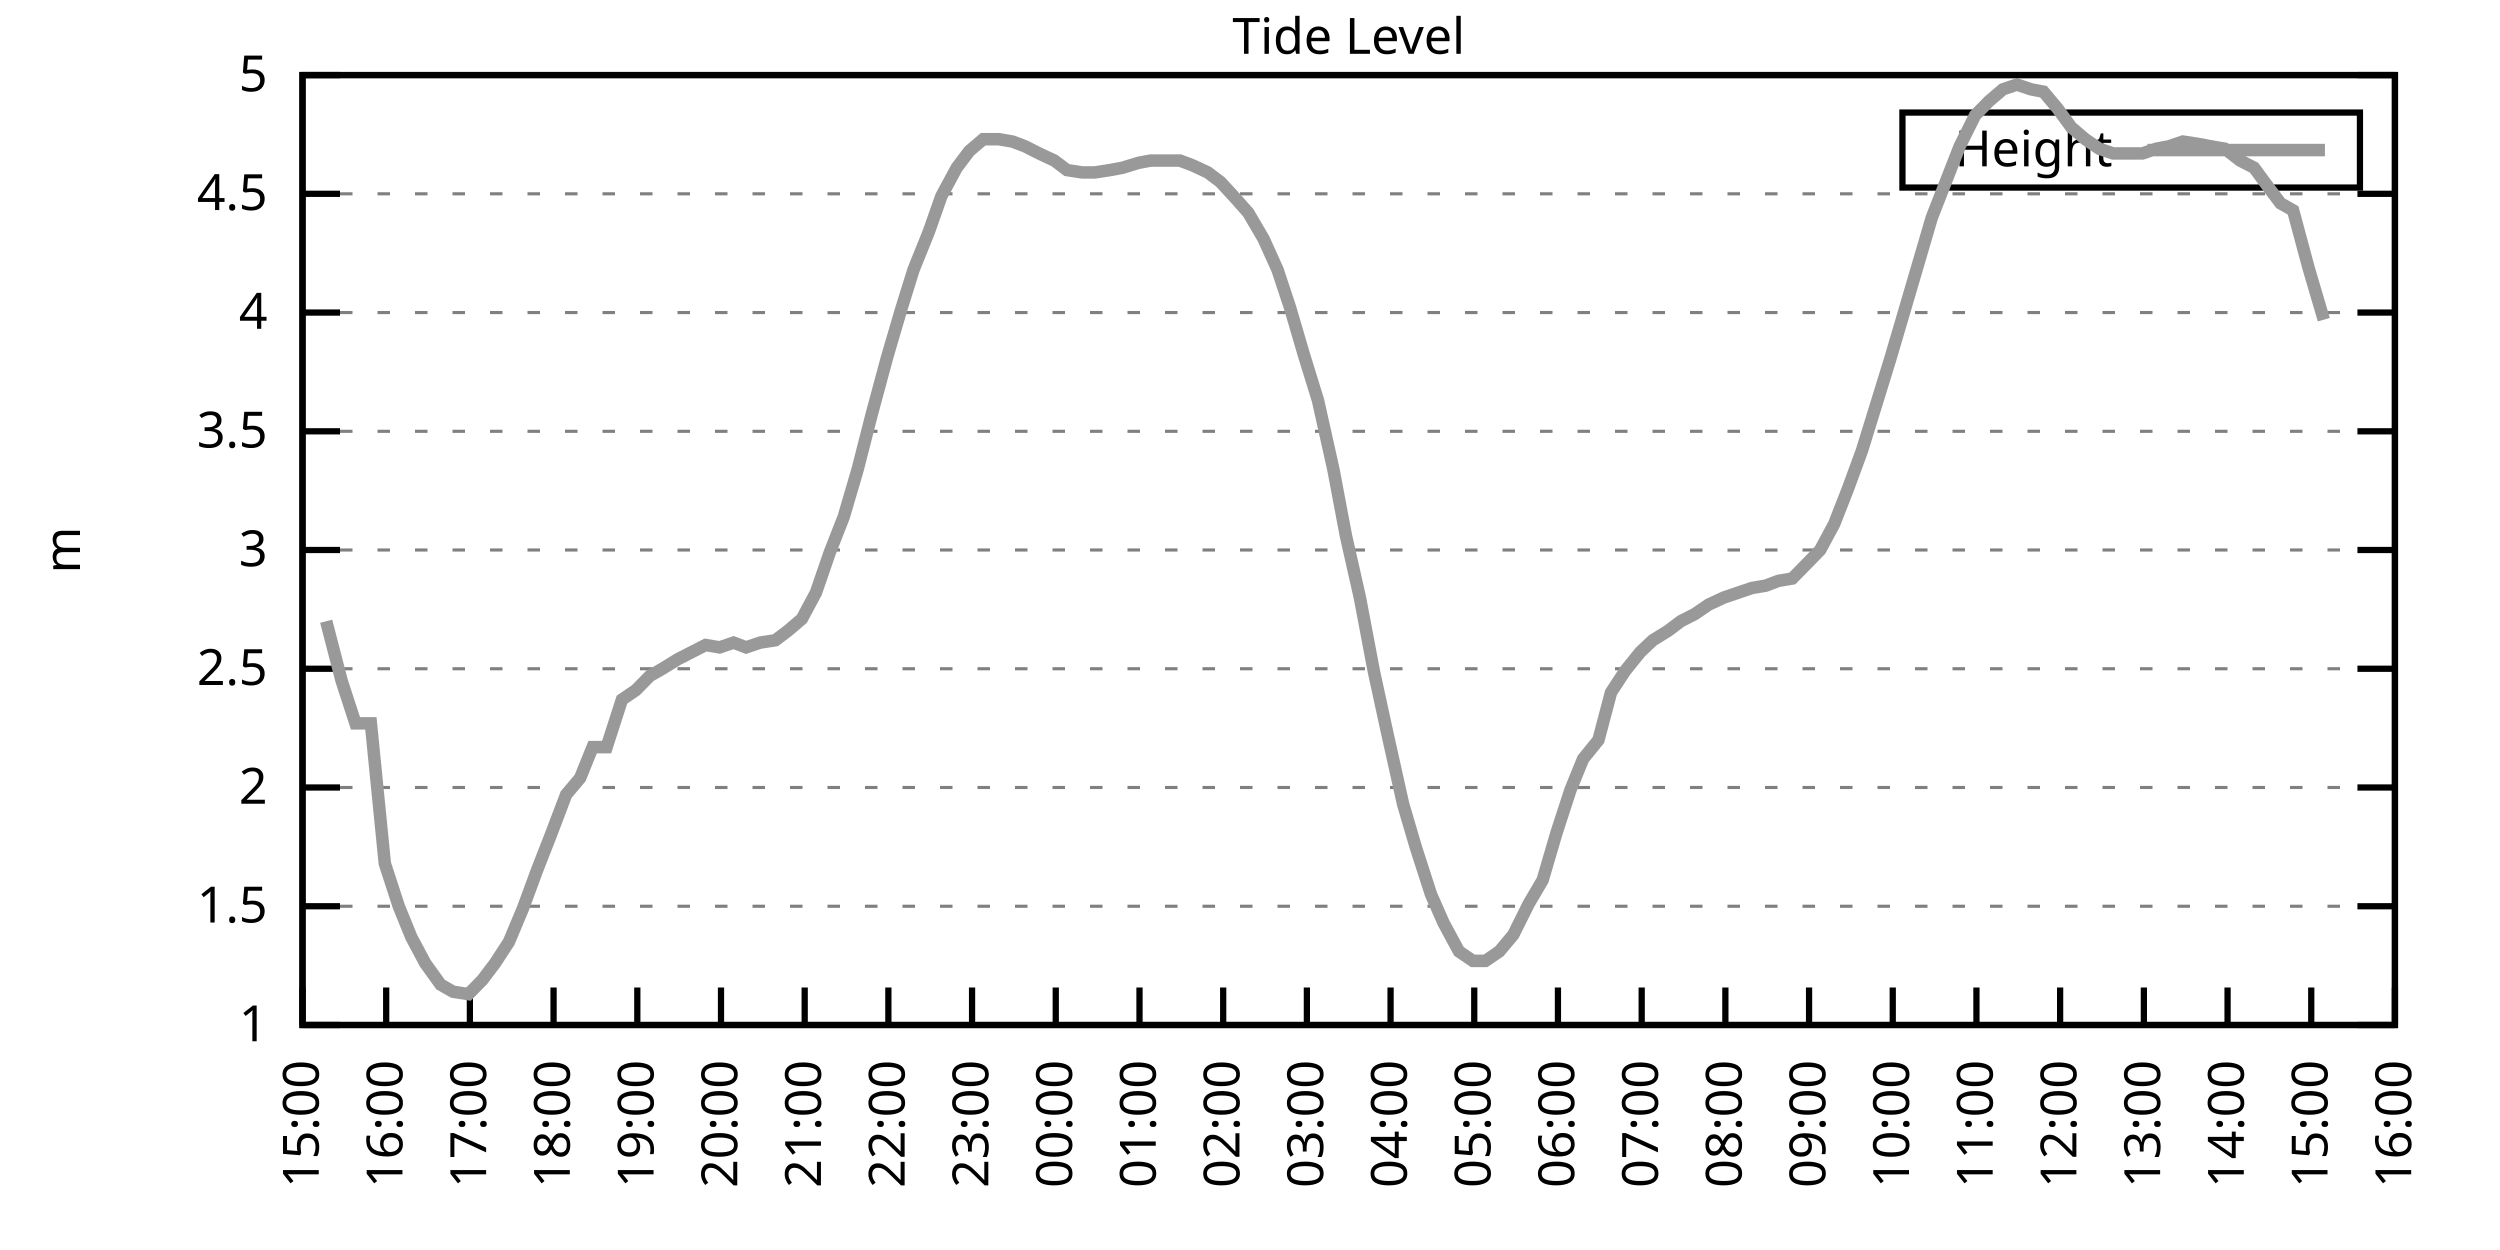
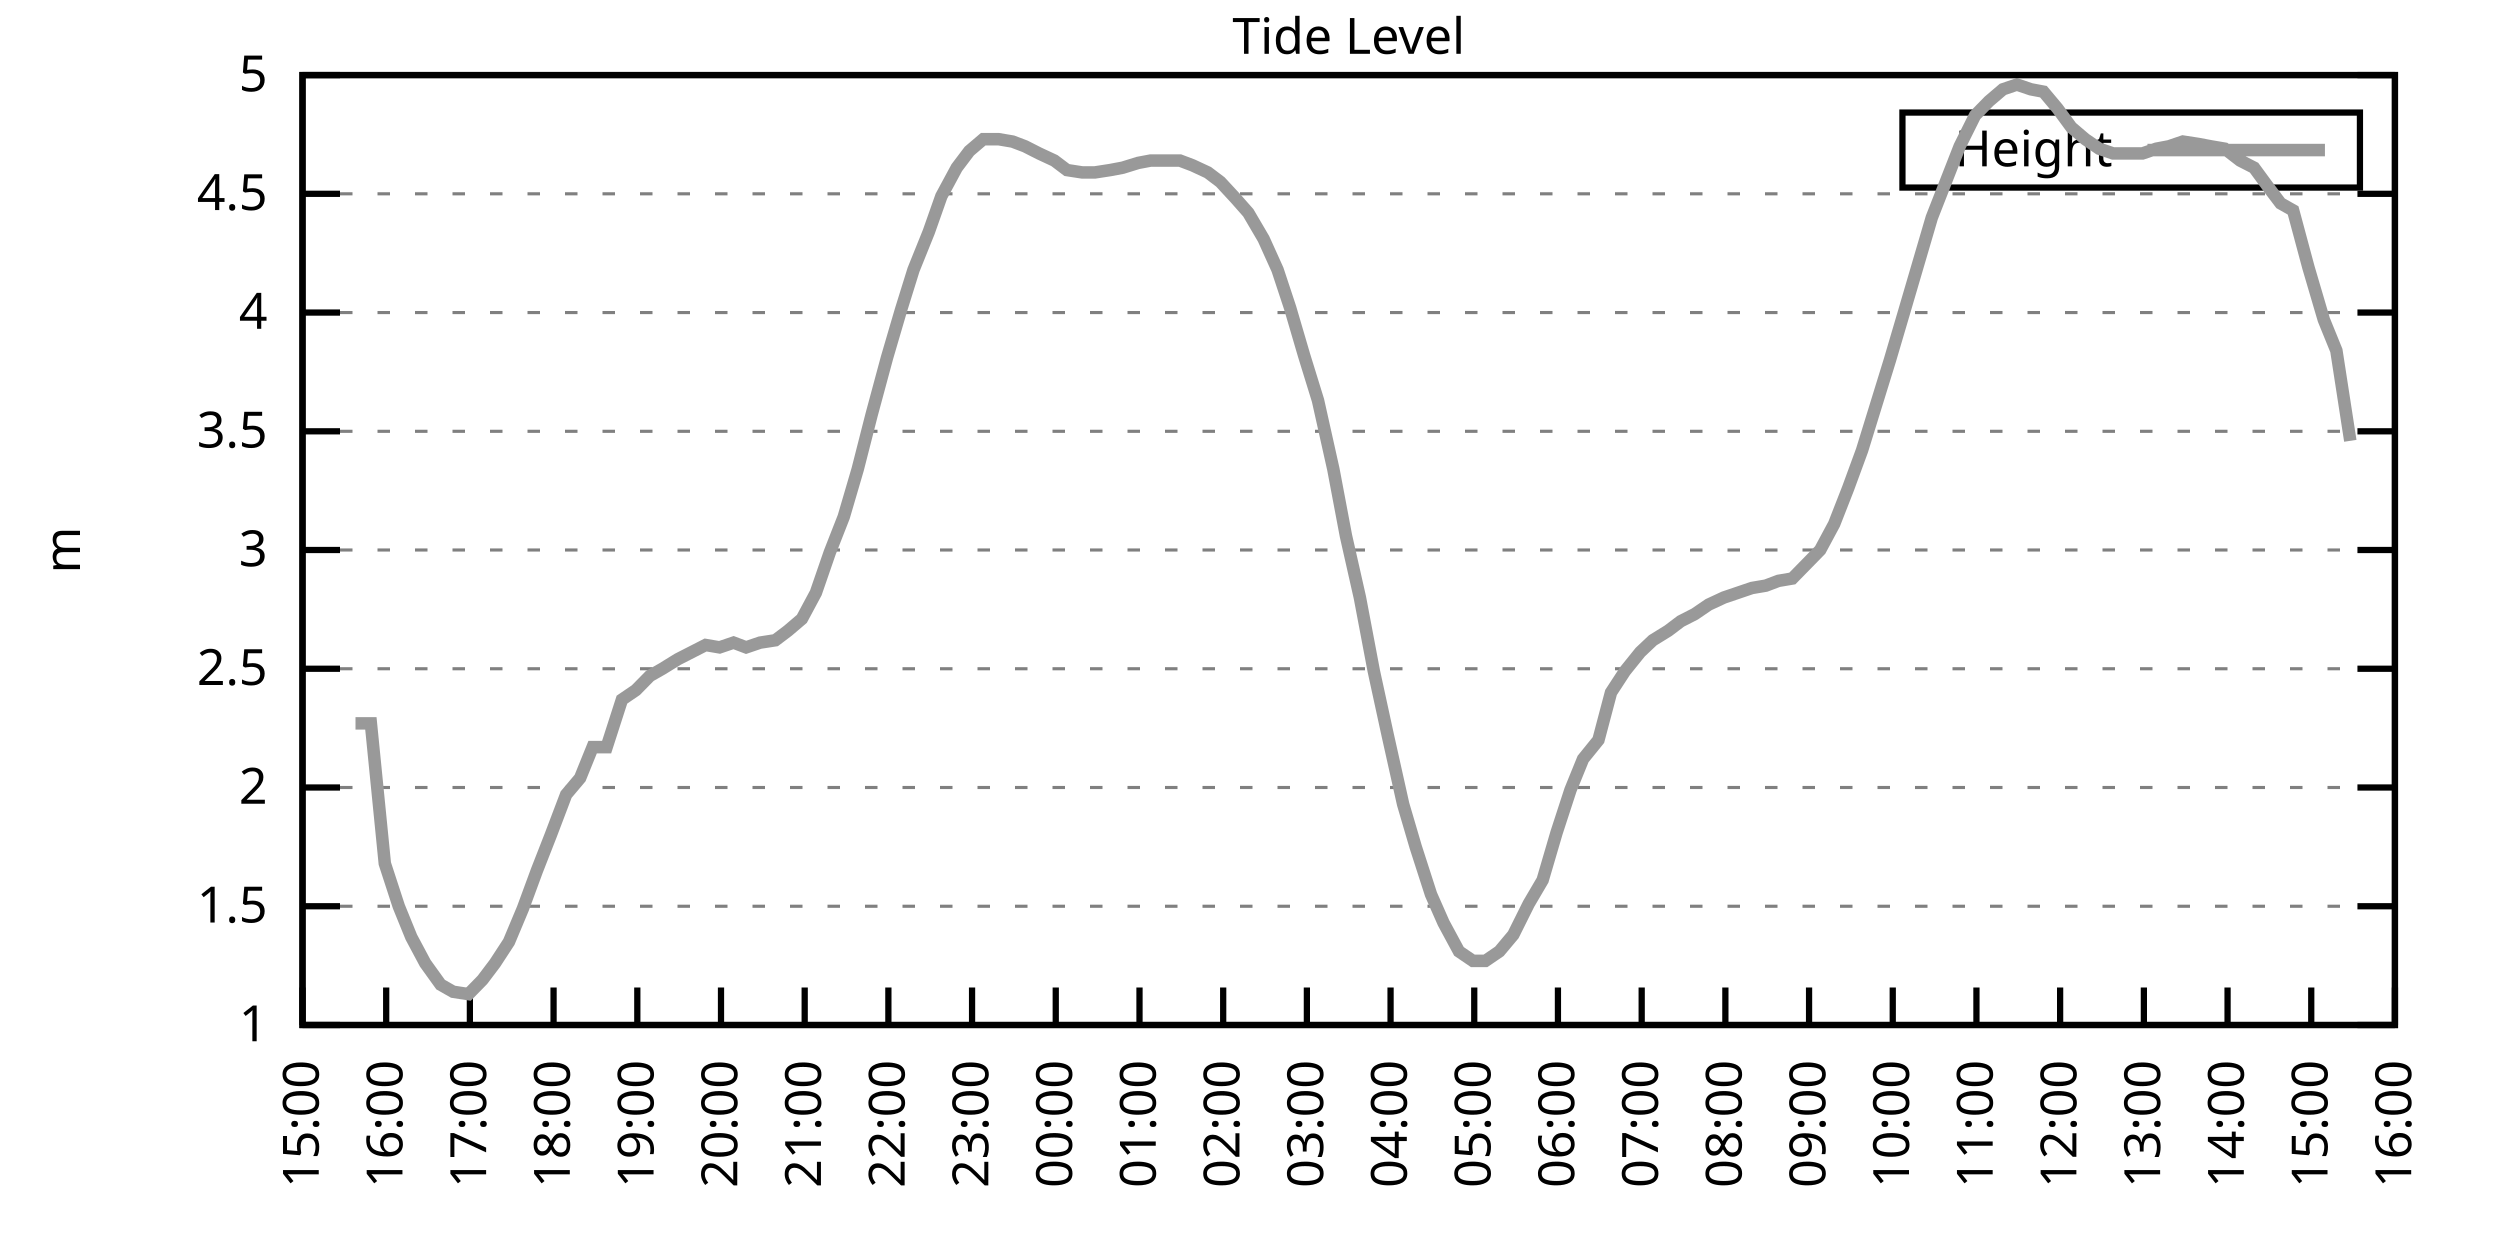
<svg xmlns="http://www.w3.org/2000/svg" xmlns:xlink="http://www.w3.org/1999/xlink" width="400" height="200" viewBox="0 0 400 200">
  <g id="gnuplot_canvas">
    <rect x="0" y="0" width="400" height="200" fill="none" />
    <defs>
      <circle id="gpDot" r="0.5" stroke-width="0.5" stroke="currentColor" />
      <path id="gpPt0" stroke-width="0.333" stroke="currentColor" d="M-1,0 h2 M0,-1 v2" />
      <path id="gpPt1" stroke-width="0.333" stroke="currentColor" d="M-1,-1 L1,1 M1,-1 L-1,1" />
      <path id="gpPt2" stroke-width="0.333" stroke="currentColor" d="M-1,0 L1,0 M0,-1 L0,1 M-1,-1 L1,1 M-1,1 L1,-1" />
      <rect id="gpPt3" stroke-width="0.333" stroke="currentColor" x="-1" y="-1" width="2" height="2" />
      <rect id="gpPt4" stroke-width="0.333" stroke="currentColor" fill="currentColor" x="-1" y="-1" width="2" height="2" />
      <circle id="gpPt5" stroke-width="0.333" stroke="currentColor" cx="0" cy="0" r="1" />
      <use xlink:href="#gpPt5" id="gpPt6" fill="currentColor" stroke="none" />
      <path id="gpPt7" stroke-width="0.333" stroke="currentColor" d="M0,-1.33 L-1.33,0.67 L1.33,0.67 z" />
      <use xlink:href="#gpPt7" id="gpPt8" fill="currentColor" stroke="none" />
      <use xlink:href="#gpPt7" id="gpPt9" stroke="currentColor" transform="rotate(180)" />
      <use xlink:href="#gpPt9" id="gpPt10" fill="currentColor" stroke="none" />
      <use xlink:href="#gpPt3" id="gpPt11" stroke="currentColor" transform="rotate(45)" />
      <use xlink:href="#gpPt11" id="gpPt12" fill="currentColor" stroke="none" />
      <path id="gpPt13" stroke-width="0.333" stroke="currentColor" d="M0,1.330 L1.265,0.411 L0.782,-1.067 L-0.782,-1.076 L-1.265,0.411 z" />
      <use xlink:href="#gpPt13" id="gpPt14" fill="currentColor" stroke="none" />
      <filter id="textbox" filterUnits="objectBoundingBox" x="0" y="0" height="1" width="1">
        <feFlood flood-color="white" flood-opacity="1" result="bgnd" />
        <feComposite in="SourceGraphic" in2="bgnd" operator="atop" />
      </filter>
      <filter id="greybox" filterUnits="objectBoundingBox" x="0" y="0" height="1" width="1">
        <feFlood flood-color="lightgrey" flood-opacity="1" result="grey" />
        <feComposite in="SourceGraphic" in2="grey" operator="atop" />
      </filter>
    </defs>
    <g fill="none" color="white" stroke="currentColor" stroke-width="1.00" stroke-linecap="butt" stroke-linejoin="miter">
</g>
    <g fill="none" color="black" stroke="currentColor" stroke-width="1.00" stroke-linecap="butt" stroke-linejoin="miter">
      <g stroke="none" shape-rendering="crispEdges">
        <polygon fill="rgb(255, 255, 255)" points="48.40,164.00 383.18,164.00 383.18,12.02 48.40,12.02 " />
      </g>
    </g>
    <g fill="none" color="black" stroke="currentColor" stroke-width="1.00" stroke-linecap="butt" stroke-linejoin="miter">
</g>
    <g fill="none" color="black" stroke="black" stroke-width="0.50" stroke-linecap="butt" stroke-linejoin="miter">
</g>
    <g fill="none" color="gray" stroke="currentColor" stroke-width="0.50" stroke-linecap="butt" stroke-linejoin="miter">
      <path stroke="gray" stroke-dasharray="2,4" class="gridline" d="M48.40,164.00 L383.19,164.00  " />
    </g>
    <g fill="none" color="gray" stroke="gray" stroke-width="1.00" stroke-linecap="butt" stroke-linejoin="miter">
</g>
    <g fill="none" color="black" stroke="currentColor" stroke-width="1.00" stroke-linecap="butt" stroke-linejoin="miter">
      <path stroke="black" d="M48.40,164.00 L54.40,164.00 M383.19,164.00 L377.19,164.00  " />
      <g transform="translate(42.80,166.60)" stroke="none" fill="black" font-family="Sans" font-size="8.00" text-anchor="end">
        <text>
          <tspan font-family="Sans"> 1</tspan>
        </text>
      </g>
    </g>
    <g fill="none" color="black" stroke="currentColor" stroke-width="1.00" stroke-linecap="butt" stroke-linejoin="miter">
</g>
    <g fill="none" color="black" stroke="black" stroke-width="0.50" stroke-linecap="butt" stroke-linejoin="miter">
</g>
    <g fill="none" color="gray" stroke="currentColor" stroke-width="0.50" stroke-linecap="butt" stroke-linejoin="miter">
      <path stroke="gray" stroke-dasharray="2,4" class="gridline" d="M48.40,145.00 L383.19,145.00  " />
    </g>
    <g fill="none" color="gray" stroke="gray" stroke-width="1.00" stroke-linecap="butt" stroke-linejoin="miter">
</g>
    <g fill="none" color="black" stroke="currentColor" stroke-width="1.00" stroke-linecap="butt" stroke-linejoin="miter">
      <path stroke="black" d="M48.40,145.00 L54.40,145.00 M383.19,145.00 L377.19,145.00  " />
      <g transform="translate(42.80,147.60)" stroke="none" fill="black" font-family="Sans" font-size="8.00" text-anchor="end">
        <text>
          <tspan font-family="Sans"> 1.5</tspan>
        </text>
      </g>
    </g>
    <g fill="none" color="black" stroke="currentColor" stroke-width="1.00" stroke-linecap="butt" stroke-linejoin="miter">
</g>
    <g fill="none" color="black" stroke="black" stroke-width="0.50" stroke-linecap="butt" stroke-linejoin="miter">
</g>
    <g fill="none" color="gray" stroke="currentColor" stroke-width="0.50" stroke-linecap="butt" stroke-linejoin="miter">
      <path stroke="gray" stroke-dasharray="2,4" class="gridline" d="M48.40,126.00 L383.19,126.00  " />
    </g>
    <g fill="none" color="gray" stroke="gray" stroke-width="1.00" stroke-linecap="butt" stroke-linejoin="miter">
</g>
    <g fill="none" color="black" stroke="currentColor" stroke-width="1.00" stroke-linecap="butt" stroke-linejoin="miter">
      <path stroke="black" d="M48.40,126.00 L54.40,126.00 M383.19,126.00 L377.19,126.00  " />
      <g transform="translate(42.80,128.60)" stroke="none" fill="black" font-family="Sans" font-size="8.00" text-anchor="end">
        <text>
          <tspan font-family="Sans"> 2</tspan>
        </text>
      </g>
    </g>
    <g fill="none" color="black" stroke="currentColor" stroke-width="1.00" stroke-linecap="butt" stroke-linejoin="miter">
</g>
    <g fill="none" color="black" stroke="black" stroke-width="0.50" stroke-linecap="butt" stroke-linejoin="miter">
</g>
    <g fill="none" color="gray" stroke="currentColor" stroke-width="0.50" stroke-linecap="butt" stroke-linejoin="miter">
      <path stroke="gray" stroke-dasharray="2,4" class="gridline" d="M48.40,107.00 L383.19,107.00  " />
    </g>
    <g fill="none" color="gray" stroke="gray" stroke-width="1.00" stroke-linecap="butt" stroke-linejoin="miter">
</g>
    <g fill="none" color="black" stroke="currentColor" stroke-width="1.00" stroke-linecap="butt" stroke-linejoin="miter">
      <path stroke="black" d="M48.40,107.00 L54.40,107.00 M383.19,107.00 L377.19,107.00  " />
      <g transform="translate(42.80,109.60)" stroke="none" fill="black" font-family="Sans" font-size="8.00" text-anchor="end">
        <text>
          <tspan font-family="Sans"> 2.5</tspan>
        </text>
      </g>
    </g>
    <g fill="none" color="black" stroke="currentColor" stroke-width="1.00" stroke-linecap="butt" stroke-linejoin="miter">
</g>
    <g fill="none" color="black" stroke="black" stroke-width="0.50" stroke-linecap="butt" stroke-linejoin="miter">
</g>
    <g fill="none" color="gray" stroke="currentColor" stroke-width="0.50" stroke-linecap="butt" stroke-linejoin="miter">
      <path stroke="gray" stroke-dasharray="2,4" class="gridline" d="M48.40,88.00 L383.19,88.00  " />
    </g>
    <g fill="none" color="gray" stroke="gray" stroke-width="1.00" stroke-linecap="butt" stroke-linejoin="miter">
</g>
    <g fill="none" color="black" stroke="currentColor" stroke-width="1.00" stroke-linecap="butt" stroke-linejoin="miter">
      <path stroke="black" d="M48.40,88.00 L54.40,88.00 M383.19,88.00 L377.19,88.00  " />
      <g transform="translate(42.80,90.60)" stroke="none" fill="black" font-family="Sans" font-size="8.00" text-anchor="end">
        <text>
          <tspan font-family="Sans"> 3</tspan>
        </text>
      </g>
    </g>
    <g fill="none" color="black" stroke="currentColor" stroke-width="1.00" stroke-linecap="butt" stroke-linejoin="miter">
</g>
    <g fill="none" color="black" stroke="black" stroke-width="0.50" stroke-linecap="butt" stroke-linejoin="miter">
</g>
    <g fill="none" color="gray" stroke="currentColor" stroke-width="0.50" stroke-linecap="butt" stroke-linejoin="miter">
      <path stroke="gray" stroke-dasharray="2,4" class="gridline" d="M48.40,69.01 L383.19,69.01  " />
    </g>
    <g fill="none" color="gray" stroke="gray" stroke-width="1.00" stroke-linecap="butt" stroke-linejoin="miter">
</g>
    <g fill="none" color="black" stroke="currentColor" stroke-width="1.00" stroke-linecap="butt" stroke-linejoin="miter">
      <path stroke="black" d="M48.40,69.01 L54.40,69.01 M383.19,69.01 L377.19,69.01  " />
      <g transform="translate(42.80,71.61)" stroke="none" fill="black" font-family="Sans" font-size="8.00" text-anchor="end">
        <text>
          <tspan font-family="Sans"> 3.5</tspan>
        </text>
      </g>
    </g>
    <g fill="none" color="black" stroke="currentColor" stroke-width="1.00" stroke-linecap="butt" stroke-linejoin="miter">
</g>
    <g fill="none" color="black" stroke="black" stroke-width="0.50" stroke-linecap="butt" stroke-linejoin="miter">
</g>
    <g fill="none" color="gray" stroke="currentColor" stroke-width="0.50" stroke-linecap="butt" stroke-linejoin="miter">
      <path stroke="gray" stroke-dasharray="2,4" class="gridline" d="M48.40,50.01 L383.19,50.01  " />
    </g>
    <g fill="none" color="gray" stroke="gray" stroke-width="1.00" stroke-linecap="butt" stroke-linejoin="miter">
</g>
    <g fill="none" color="black" stroke="currentColor" stroke-width="1.00" stroke-linecap="butt" stroke-linejoin="miter">
      <path stroke="black" d="M48.40,50.01 L54.40,50.01 M383.19,50.01 L377.19,50.01  " />
      <g transform="translate(42.80,52.61)" stroke="none" fill="black" font-family="Sans" font-size="8.00" text-anchor="end">
        <text>
          <tspan font-family="Sans"> 4</tspan>
        </text>
      </g>
    </g>
    <g fill="none" color="black" stroke="currentColor" stroke-width="1.00" stroke-linecap="butt" stroke-linejoin="miter">
</g>
    <g fill="none" color="black" stroke="black" stroke-width="0.50" stroke-linecap="butt" stroke-linejoin="miter">
</g>
    <g fill="none" color="gray" stroke="currentColor" stroke-width="0.50" stroke-linecap="butt" stroke-linejoin="miter">
      <path stroke="gray" stroke-dasharray="2,4" class="gridline" d="M48.40,31.01 L383.19,31.01  " />
    </g>
    <g fill="none" color="gray" stroke="gray" stroke-width="1.00" stroke-linecap="butt" stroke-linejoin="miter">
</g>
    <g fill="none" color="black" stroke="currentColor" stroke-width="1.00" stroke-linecap="butt" stroke-linejoin="miter">
      <path stroke="black" d="M48.40,31.01 L54.40,31.01 M383.19,31.01 L377.19,31.01  " />
      <g transform="translate(42.80,33.61)" stroke="none" fill="black" font-family="Sans" font-size="8.00" text-anchor="end">
        <text>
          <tspan font-family="Sans"> 4.5</tspan>
        </text>
      </g>
    </g>
    <g fill="none" color="black" stroke="currentColor" stroke-width="1.00" stroke-linecap="butt" stroke-linejoin="miter">
</g>
    <g fill="none" color="black" stroke="black" stroke-width="0.50" stroke-linecap="butt" stroke-linejoin="miter">
</g>
    <g fill="none" color="gray" stroke="currentColor" stroke-width="0.50" stroke-linecap="butt" stroke-linejoin="miter">
      <path stroke="gray" stroke-dasharray="2,4" class="gridline" d="M48.40,12.01 L383.19,12.01  " />
    </g>
    <g fill="none" color="gray" stroke="gray" stroke-width="1.00" stroke-linecap="butt" stroke-linejoin="miter">
</g>
    <g fill="none" color="black" stroke="currentColor" stroke-width="1.00" stroke-linecap="butt" stroke-linejoin="miter">
      <path stroke="black" d="M48.40,12.01 L54.40,12.01 M383.19,12.01 L377.19,12.01  " />
      <g transform="translate(42.80,14.61)" stroke="none" fill="black" font-family="Sans" font-size="8.00" text-anchor="end">
        <text>
          <tspan font-family="Sans"> 5</tspan>
        </text>
      </g>
    </g>
    <g fill="none" color="black" stroke="currentColor" stroke-width="1.00" stroke-linecap="butt" stroke-linejoin="miter">
      <path stroke="black" d="M48.40,164.00 L48.40,158.00  " />
      <g transform="translate(51.00,169.60) rotate(270.00)" stroke="none" fill="black" font-family="Sans" font-size="8.00" text-anchor="end">
        <text>
          <tspan font-family="Sans">15:00</tspan>
        </text>
      </g>
    </g>
    <g fill="none" color="black" stroke="currentColor" stroke-width="1.00" stroke-linecap="butt" stroke-linejoin="miter">
      <path stroke="black" d="M61.79,164.00 L61.79,158.00  " />
      <g transform="translate(64.39,169.60) rotate(270.00)" stroke="none" fill="black" font-family="Sans" font-size="8.00" text-anchor="end">
        <text>
          <tspan font-family="Sans">16:00</tspan>
        </text>
      </g>
    </g>
    <g fill="none" color="black" stroke="currentColor" stroke-width="1.00" stroke-linecap="butt" stroke-linejoin="miter">
      <path stroke="black" d="M75.18,164.00 L75.18,158.00  " />
      <g transform="translate(77.78,169.60) rotate(270.00)" stroke="none" fill="black" font-family="Sans" font-size="8.00" text-anchor="end">
        <text>
          <tspan font-family="Sans">17:00</tspan>
        </text>
      </g>
    </g>
    <g fill="none" color="black" stroke="currentColor" stroke-width="1.00" stroke-linecap="butt" stroke-linejoin="miter">
      <path stroke="black" d="M88.57,164.00 L88.57,158.00  " />
      <g transform="translate(91.17,169.60) rotate(270.00)" stroke="none" fill="black" font-family="Sans" font-size="8.00" text-anchor="end">
        <text>
          <tspan font-family="Sans">18:00</tspan>
        </text>
      </g>
    </g>
    <g fill="none" color="black" stroke="currentColor" stroke-width="1.00" stroke-linecap="butt" stroke-linejoin="miter">
      <path stroke="black" d="M101.97,164.00 L101.97,158.00  " />
      <g transform="translate(104.57,169.60) rotate(270.00)" stroke="none" fill="black" font-family="Sans" font-size="8.00" text-anchor="end">
        <text>
          <tspan font-family="Sans">19:00</tspan>
        </text>
      </g>
    </g>
    <g fill="none" color="black" stroke="currentColor" stroke-width="1.00" stroke-linecap="butt" stroke-linejoin="miter">
      <path stroke="black" d="M115.36,164.00 L115.36,158.00  " />
      <g transform="translate(117.96,169.60) rotate(270.00)" stroke="none" fill="black" font-family="Sans" font-size="8.00" text-anchor="end">
        <text>
          <tspan font-family="Sans">20:00</tspan>
        </text>
      </g>
    </g>
    <g fill="none" color="black" stroke="currentColor" stroke-width="1.00" stroke-linecap="butt" stroke-linejoin="miter">
      <path stroke="black" d="M128.75,164.00 L128.75,158.00  " />
      <g transform="translate(131.35,169.60) rotate(270.00)" stroke="none" fill="black" font-family="Sans" font-size="8.00" text-anchor="end">
        <text>
          <tspan font-family="Sans">21:00</tspan>
        </text>
      </g>
    </g>
    <g fill="none" color="black" stroke="currentColor" stroke-width="1.00" stroke-linecap="butt" stroke-linejoin="miter">
      <path stroke="black" d="M142.14,164.00 L142.14,158.00  " />
      <g transform="translate(144.74,169.60) rotate(270.00)" stroke="none" fill="black" font-family="Sans" font-size="8.00" text-anchor="end">
        <text>
          <tspan font-family="Sans">22:00</tspan>
        </text>
      </g>
    </g>
    <g fill="none" color="black" stroke="currentColor" stroke-width="1.00" stroke-linecap="butt" stroke-linejoin="miter">
      <path stroke="black" d="M155.53,164.00 L155.53,158.00  " />
      <g transform="translate(158.13,169.60) rotate(270.00)" stroke="none" fill="black" font-family="Sans" font-size="8.00" text-anchor="end">
        <text>
          <tspan font-family="Sans">23:00</tspan>
        </text>
      </g>
    </g>
    <g fill="none" color="black" stroke="currentColor" stroke-width="1.00" stroke-linecap="butt" stroke-linejoin="miter">
      <path stroke="black" d="M168.92,164.00 L168.92,158.00  " />
      <g transform="translate(171.52,169.60) rotate(270.00)" stroke="none" fill="black" font-family="Sans" font-size="8.00" text-anchor="end">
        <text>
          <tspan font-family="Sans">00:00</tspan>
        </text>
      </g>
    </g>
    <g fill="none" color="black" stroke="currentColor" stroke-width="1.00" stroke-linecap="butt" stroke-linejoin="miter">
      <path stroke="black" d="M182.32,164.00 L182.32,158.00  " />
      <g transform="translate(184.92,169.60) rotate(270.00)" stroke="none" fill="black" font-family="Sans" font-size="8.00" text-anchor="end">
        <text>
          <tspan font-family="Sans">01:00</tspan>
        </text>
      </g>
    </g>
    <g fill="none" color="black" stroke="currentColor" stroke-width="1.00" stroke-linecap="butt" stroke-linejoin="miter">
      <path stroke="black" d="M195.71,164.00 L195.71,158.00  " />
      <g transform="translate(198.31,169.60) rotate(270.00)" stroke="none" fill="black" font-family="Sans" font-size="8.00" text-anchor="end">
        <text>
          <tspan font-family="Sans">02:00</tspan>
        </text>
      </g>
    </g>
    <g fill="none" color="black" stroke="currentColor" stroke-width="1.00" stroke-linecap="butt" stroke-linejoin="miter">
      <path stroke="black" d="M209.10,164.00 L209.10,158.00  " />
      <g transform="translate(211.70,169.60) rotate(270.00)" stroke="none" fill="black" font-family="Sans" font-size="8.00" text-anchor="end">
        <text>
          <tspan font-family="Sans">03:00</tspan>
        </text>
      </g>
    </g>
    <g fill="none" color="black" stroke="currentColor" stroke-width="1.00" stroke-linecap="butt" stroke-linejoin="miter">
      <path stroke="black" d="M222.49,164.00 L222.49,158.00  " />
      <g transform="translate(225.09,169.60) rotate(270.00)" stroke="none" fill="black" font-family="Sans" font-size="8.00" text-anchor="end">
        <text>
          <tspan font-family="Sans">04:00</tspan>
        </text>
      </g>
    </g>
    <g fill="none" color="black" stroke="currentColor" stroke-width="1.00" stroke-linecap="butt" stroke-linejoin="miter">
      <path stroke="black" d="M235.88,164.00 L235.88,158.00  " />
      <g transform="translate(238.48,169.60) rotate(270.00)" stroke="none" fill="black" font-family="Sans" font-size="8.00" text-anchor="end">
        <text>
          <tspan font-family="Sans">05:00</tspan>
        </text>
      </g>
    </g>
    <g fill="none" color="black" stroke="currentColor" stroke-width="1.00" stroke-linecap="butt" stroke-linejoin="miter">
      <path stroke="black" d="M249.27,164.00 L249.27,158.00  " />
      <g transform="translate(251.87,169.60) rotate(270.00)" stroke="none" fill="black" font-family="Sans" font-size="8.00" text-anchor="end">
        <text>
          <tspan font-family="Sans">06:00</tspan>
        </text>
      </g>
    </g>
    <g fill="none" color="black" stroke="currentColor" stroke-width="1.00" stroke-linecap="butt" stroke-linejoin="miter">
      <path stroke="black" d="M262.67,164.00 L262.67,158.00  " />
      <g transform="translate(265.27,169.60) rotate(270.00)" stroke="none" fill="black" font-family="Sans" font-size="8.00" text-anchor="end">
        <text>
          <tspan font-family="Sans">07:00</tspan>
        </text>
      </g>
    </g>
    <g fill="none" color="black" stroke="currentColor" stroke-width="1.00" stroke-linecap="butt" stroke-linejoin="miter">
      <path stroke="black" d="M276.06,164.00 L276.06,158.00  " />
      <g transform="translate(278.66,169.60) rotate(270.00)" stroke="none" fill="black" font-family="Sans" font-size="8.00" text-anchor="end">
        <text>
          <tspan font-family="Sans">08:00</tspan>
        </text>
      </g>
    </g>
    <g fill="none" color="black" stroke="currentColor" stroke-width="1.00" stroke-linecap="butt" stroke-linejoin="miter">
      <path stroke="black" d="M289.45,164.00 L289.45,158.00  " />
      <g transform="translate(292.05,169.60) rotate(270.00)" stroke="none" fill="black" font-family="Sans" font-size="8.00" text-anchor="end">
        <text>
          <tspan font-family="Sans">09:00</tspan>
        </text>
      </g>
    </g>
    <g fill="none" color="black" stroke="currentColor" stroke-width="1.00" stroke-linecap="butt" stroke-linejoin="miter">
      <path stroke="black" d="M302.84,164.00 L302.84,158.00  " />
      <g transform="translate(305.44,169.60) rotate(270.00)" stroke="none" fill="black" font-family="Sans" font-size="8.00" text-anchor="end">
        <text>
          <tspan font-family="Sans">10:00</tspan>
        </text>
      </g>
    </g>
    <g fill="none" color="black" stroke="currentColor" stroke-width="1.00" stroke-linecap="butt" stroke-linejoin="miter">
      <path stroke="black" d="M316.23,164.00 L316.23,158.00  " />
      <g transform="translate(318.83,169.60) rotate(270.00)" stroke="none" fill="black" font-family="Sans" font-size="8.00" text-anchor="end">
        <text>
          <tspan font-family="Sans">11:00</tspan>
        </text>
      </g>
    </g>
    <g fill="none" color="black" stroke="currentColor" stroke-width="1.00" stroke-linecap="butt" stroke-linejoin="miter">
      <path stroke="black" d="M329.62,164.00 L329.62,158.00  " />
      <g transform="translate(332.22,169.60) rotate(270.00)" stroke="none" fill="black" font-family="Sans" font-size="8.00" text-anchor="end">
        <text>
          <tspan font-family="Sans">12:00</tspan>
        </text>
      </g>
    </g>
    <g fill="none" color="black" stroke="currentColor" stroke-width="1.00" stroke-linecap="butt" stroke-linejoin="miter">
      <path stroke="black" d="M343.02,164.00 L343.02,158.00  " />
      <g transform="translate(345.62,169.60) rotate(270.00)" stroke="none" fill="black" font-family="Sans" font-size="8.00" text-anchor="end">
        <text>
          <tspan font-family="Sans">13:00</tspan>
        </text>
      </g>
    </g>
    <g fill="none" color="black" stroke="currentColor" stroke-width="1.00" stroke-linecap="butt" stroke-linejoin="miter">
      <path stroke="black" d="M356.41,164.00 L356.41,158.00  " />
      <g transform="translate(359.01,169.60) rotate(270.00)" stroke="none" fill="black" font-family="Sans" font-size="8.00" text-anchor="end">
        <text>
          <tspan font-family="Sans">14:00</tspan>
        </text>
      </g>
    </g>
    <g fill="none" color="black" stroke="currentColor" stroke-width="1.00" stroke-linecap="butt" stroke-linejoin="miter">
      <path stroke="black" d="M369.80,164.00 L369.80,158.00  " />
      <g transform="translate(372.40,169.60) rotate(270.00)" stroke="none" fill="black" font-family="Sans" font-size="8.00" text-anchor="end">
        <text>
          <tspan font-family="Sans">15:00</tspan>
        </text>
      </g>
    </g>
    <g fill="none" color="black" stroke="currentColor" stroke-width="1.00" stroke-linecap="butt" stroke-linejoin="miter">
      <path stroke="black" d="M383.19,164.00 L383.19,158.00  " />
      <g transform="translate(385.79,169.60) rotate(270.00)" stroke="none" fill="black" font-family="Sans" font-size="8.00" text-anchor="end">
        <text>
          <tspan font-family="Sans">16:00</tspan>
        </text>
      </g>
    </g>
    <g fill="none" color="black" stroke="currentColor" stroke-width="1.00" stroke-linecap="butt" stroke-linejoin="miter">
</g>
    <g fill="none" color="black" stroke="currentColor" stroke-width="1.00" stroke-linecap="butt" stroke-linejoin="miter">
      <path stroke="black" d="M48.40,12.01 L48.40,164.00 L383.19,164.00 L383.19,12.01 L48.40,12.01 Z  " />
    </g>
    <g fill="none" color="black" stroke="currentColor" stroke-width="1.00" stroke-linecap="butt" stroke-linejoin="miter">
</g>
    <g fill="none" color="black" stroke="currentColor" stroke-width="1.00" stroke-linecap="butt" stroke-linejoin="miter">
      <path stroke="black" d="M304.39,30.01 L304.39,18.01 L377.59,18.01 L377.59,30.01 L304.39,30.01 Z  " />
    </g>
    <g id="Tide_level_plot_1">
      <g fill="none" color="white" stroke="black" stroke-width="2.00" stroke-linecap="butt" stroke-linejoin="miter">
</g>
      <g fill="none" color="black" stroke="currentColor" stroke-width="2.00" stroke-linecap="butt" stroke-linejoin="miter">
        <g transform="translate(337.99,26.61)" stroke="none" fill="black" font-family="Sans" font-size="8.00" text-anchor="end">
          <text>
            <tspan font-family="Sans">Height</tspan>
          </text>
        </g>
      </g>
      <g fill="none" color="black" stroke="currentColor" stroke-width="2.00" stroke-linecap="butt" stroke-linejoin="miter">
-         <path stroke="rgb(153, 153, 153)" d="M343.59,24.01 L371.99,24.01 M52.19,99.40 L54.65,108.90 L56.88,115.74 L59.34,115.74 L61.57,138.16 L63.80,145.00   L65.81,149.94 L68.04,154.12 L70.50,157.54 L72.50,158.68 L74.96,159.06 L77.19,156.78 L79.20,154.12 L81.43,150.70   L83.66,145.38 L85.90,139.30 L88.13,133.60 L90.58,127.14 L92.82,124.48 L94.82,119.54 L97.06,119.54 L99.51,111.94   L101.74,110.42 L103.98,108.14 L105.98,107.00 L108.44,105.48 L110.67,104.34 L112.90,103.20 L115.13,103.58 L117.37,102.82   L119.38,103.58 L121.61,102.82 L124.06,102.44 L126.07,100.92 L128.30,99.02 L130.54,94.84 L132.77,88.38 L135.00,82.69   L137.23,75.09 L139.46,66.35 L141.92,57.23 L144.15,49.63 L146.16,43.17 L148.61,37.09 L150.62,31.39 L153.08,26.83   L155.09,24.17 L157.32,22.27 L159.77,22.27 L162.01,22.65 L164.01,23.41 L166.25,24.55 L168.70,25.69 L170.71,27.21   L173.17,27.59 L175.17,27.59 L177.63,27.21 L179.64,26.83 L182.09,26.07 L184.10,25.69 L186.33,25.69 L188.79,25.69   L190.80,26.45 L193.25,27.59 L195.26,29.11 L197.72,31.77 L199.73,34.05 L202.18,38.23 L204.41,43.17 L206.42,49.25   L208.65,56.85 L210.88,64.07 L213.34,75.09 L215.35,85.73 L217.58,95.60 L219.81,107.38 L222.04,117.64 L224.50,128.66   L226.51,135.50 L228.96,143.10 L230.97,147.66 L233.43,152.22 L235.66,153.74 L237.67,153.74 L239.90,152.22 L242.13,149.56   L244.59,144.62 L246.82,140.82 L249.05,133.22 L251.28,126.38 L253.29,121.44 L255.75,118.40 L257.76,110.80 L259.99,107.38   L262.44,104.34 L264.45,102.44 L266.91,100.92 L268.92,99.40 L271.15,98.26 L273.38,96.74 L275.83,95.60 L278.07,94.84   L280.30,94.08 L282.53,93.70 L284.54,92.94 L286.77,92.56 L289.00,90.28 L291.23,88.00 L293.47,83.83 L295.70,78.13   L297.93,72.05 L300.16,64.83 L302.39,57.61 L304.63,50.01 L306.86,42.41 L309.09,34.81 L311.32,29.11 L313.55,23.41   L316.01,18.47 L318.24,16.19 L320.47,14.29 L322.70,13.53 L324.94,14.29 L326.95,14.67 L329.18,17.33 L331.41,20.37   L333.64,22.27 L335.87,23.79 L338.10,24.55 L340.34,24.55 L342.79,24.55 L345.02,23.79 L347.03,23.41 L349.26,22.65   L351.72,23.03 L353.73,23.41 L355.96,23.79 L358.42,25.69 L360.65,26.83 L362.88,29.87 L364.89,32.53 L366.90,33.67   L369.35,42.79 L371.81,51.15  " />
+         <path stroke="rgb(153, 153, 153)" d="M343.59,24.01 L371.99,24.01 M56.88,115.74 L59.34,115.74 L61.57,138.16 L63.80,145.00 L65.81,149.94 L68.04,154.12   L70.50,157.54 L72.50,158.68 L74.96,159.06 L77.19,156.78 L79.20,154.12 L81.43,150.70 L83.66,145.38 L85.90,139.30   L88.13,133.60 L90.58,127.14 L92.82,124.48 L94.82,119.54 L97.06,119.54 L99.51,111.94 L101.74,110.42 L103.98,108.14   L105.98,107.00 L108.44,105.48 L110.67,104.34 L112.90,103.20 L115.13,103.58 L117.37,102.82 L119.38,103.58 L121.61,102.82   L124.06,102.44 L126.07,100.92 L128.30,99.02 L130.54,94.84 L132.77,88.38 L135.00,82.69 L137.23,75.09 L139.46,66.35   L141.92,57.23 L144.15,49.63 L146.16,43.17 L148.61,37.09 L150.62,31.39 L153.08,26.83 L155.09,24.17 L157.32,22.27   L159.77,22.27 L162.01,22.65 L164.01,23.41 L166.25,24.55 L168.70,25.69 L170.71,27.21 L173.17,27.59 L175.17,27.59   L177.63,27.21 L179.64,26.83 L182.09,26.07 L184.10,25.69 L186.33,25.69 L188.79,25.69 L190.80,26.45 L193.25,27.59   L195.26,29.11 L197.72,31.77 L199.73,34.05 L202.18,38.23 L204.41,43.17 L206.42,49.25 L208.65,56.85 L210.88,64.07   L213.34,75.09 L215.35,85.73 L217.58,95.60 L219.81,107.38 L222.04,117.64 L224.50,128.66 L226.51,135.50 L228.96,143.10   L230.97,147.66 L233.43,152.22 L235.66,153.74 L237.67,153.74 L239.90,152.22 L242.13,149.56 L244.59,144.62 L246.82,140.82   L249.05,133.22 L251.28,126.38 L253.29,121.44 L255.75,118.40 L257.76,110.80 L259.99,107.38 L262.44,104.34 L264.45,102.44   L266.91,100.92 L268.92,99.40 L271.15,98.26 L273.38,96.74 L275.83,95.60 L278.07,94.84 L280.30,94.08 L282.53,93.70   L284.54,92.94 L286.77,92.56 L289.00,90.28 L291.23,88.00 L293.47,83.83 L295.70,78.13 L297.93,72.05 L300.16,64.83   L302.39,57.61 L304.63,50.01 L306.86,42.41 L309.09,34.81 L311.32,29.11 L313.55,23.41 L316.01,18.47 L318.24,16.19   L320.47,14.29 L322.70,13.53 L324.94,14.29 L326.95,14.67 L329.18,17.33 L331.41,20.37 L333.64,22.27 L335.87,23.79   L338.10,24.55 L340.34,24.55 L342.79,24.55 L345.02,23.79 L347.03,23.41 L349.26,22.65 L351.72,23.03 L353.73,23.41   L355.96,23.79 L358.42,25.69 L360.65,26.83 L362.88,29.87 L364.89,32.53 L366.90,33.67 L369.35,42.79 L371.81,51.15   L373.82,56.09 L376.05,70.53  " />
      </g>
    </g>
    <g fill="none" color="black" stroke="currentColor" stroke-width="2.00" stroke-linecap="butt" stroke-linejoin="miter">
</g>
    <g fill="none" color="black" stroke="black" stroke-width="1.00" stroke-linecap="butt" stroke-linejoin="miter">
</g>
    <g fill="none" color="black" stroke="currentColor" stroke-width="1.00" stroke-linecap="butt" stroke-linejoin="miter">
      <path stroke="black" d="M48.40,12.01 L48.40,164.00 L383.19,164.00 L383.19,12.01 L48.40,12.01 Z  " />
      <g transform="translate(12.80,88.01) rotate(270.00)" stroke="none" fill="black" font-family="Sans" font-size="8.00" text-anchor="middle">
        <text>
          <tspan font-family="Sans">m</tspan>
        </text>
      </g>
    </g>
    <g fill="none" color="black" stroke="currentColor" stroke-width="1.00" stroke-linecap="butt" stroke-linejoin="miter">
</g>
    <g fill="none" color="black" stroke="currentColor" stroke-width="1.00" stroke-linecap="butt" stroke-linejoin="miter">
      <g transform="translate(215.79,8.61)" stroke="none" fill="black" font-family="Sans" font-size="8.00" text-anchor="middle">
        <text>
          <tspan font-family="Sans">Tide Level</tspan>
        </text>
      </g>
    </g>
    <g fill="none" color="black" stroke="currentColor" stroke-width="1.00" stroke-linecap="butt" stroke-linejoin="miter">
</g>
  </g>
</svg>
